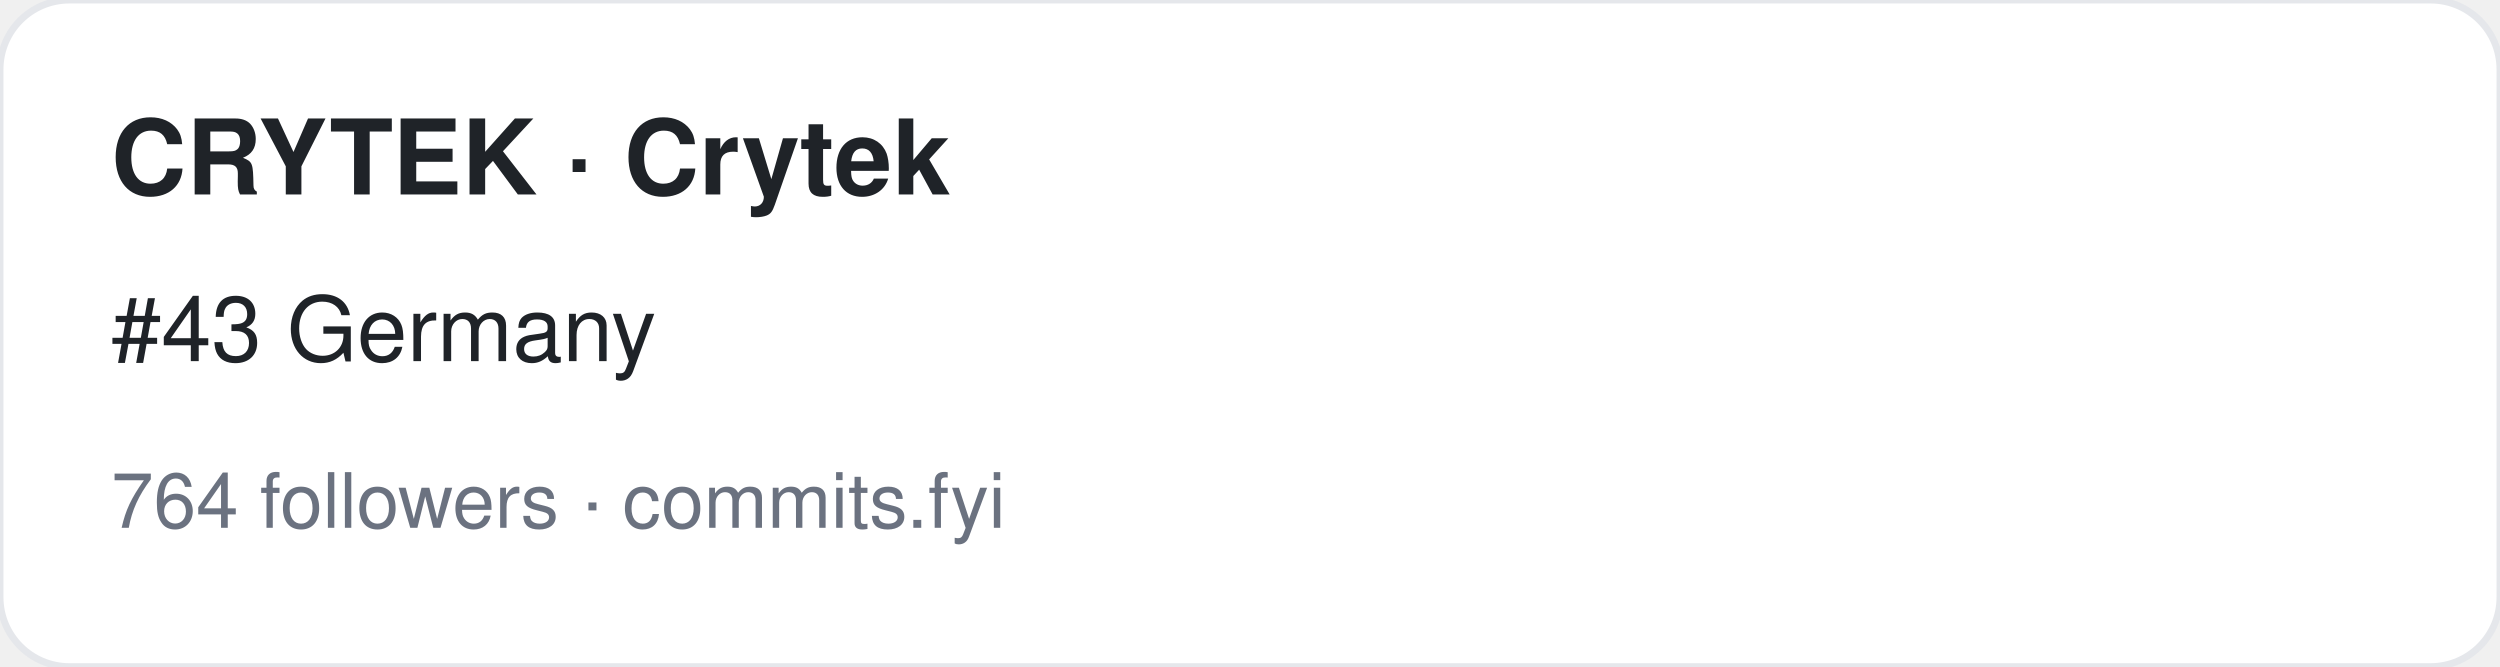
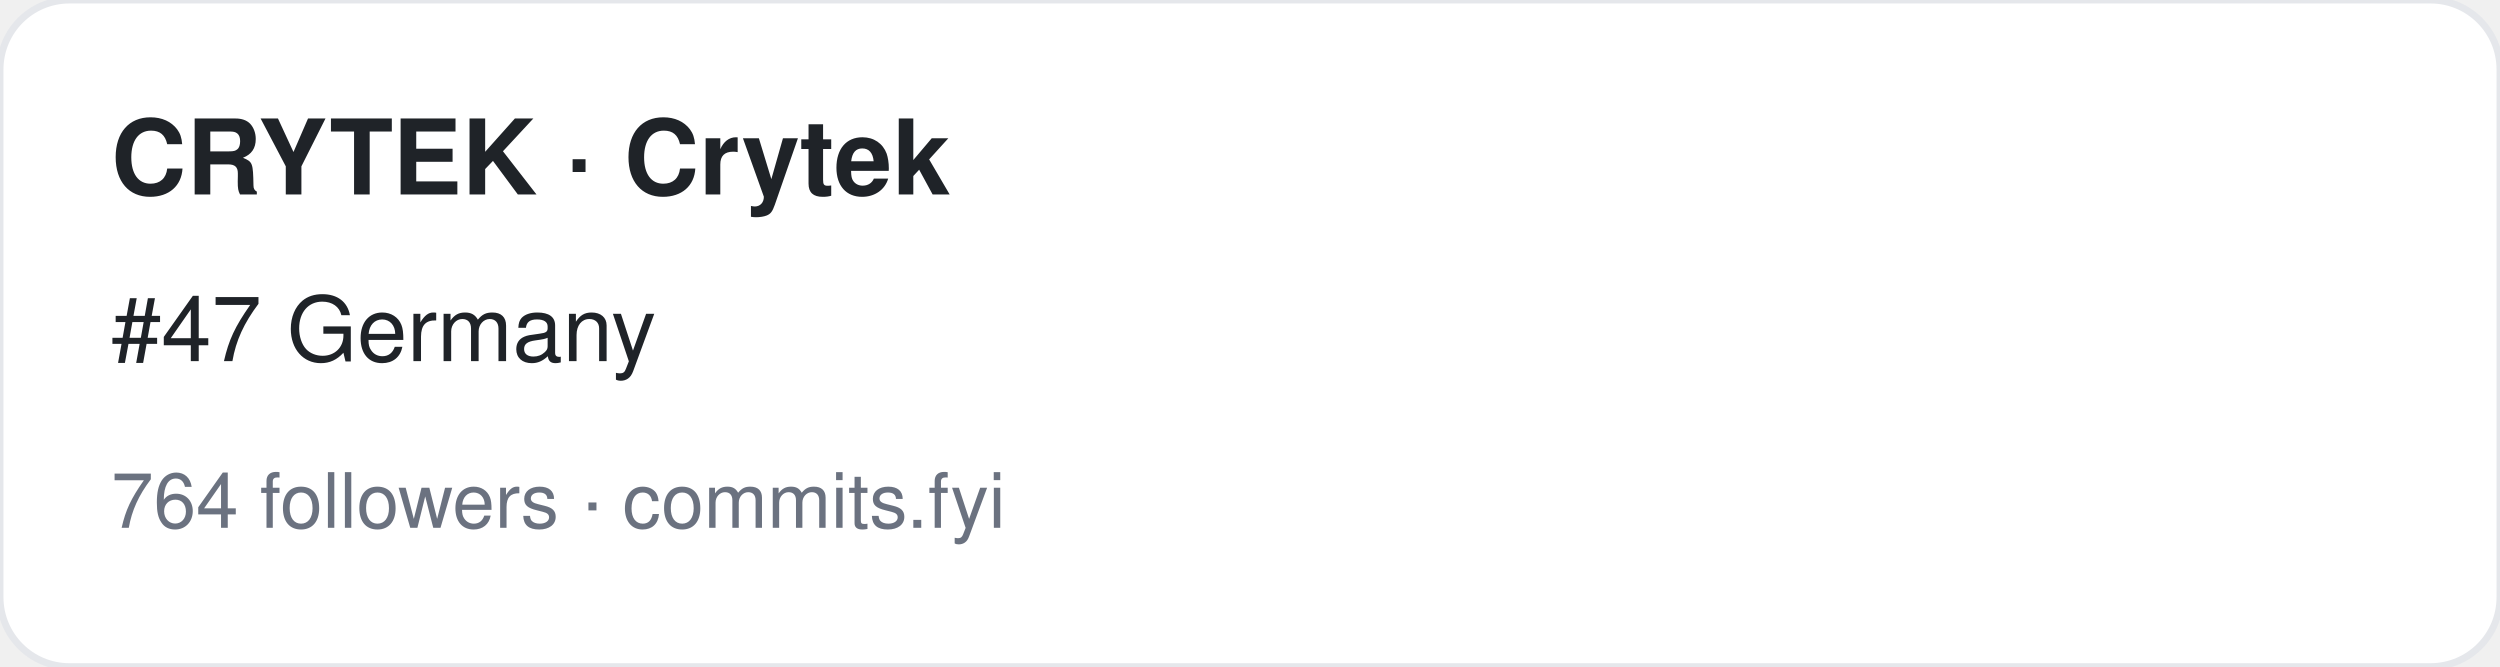
<svg xmlns="http://www.w3.org/2000/svg" width="360" height="96" viewBox="0 0 360 96" font-family="-apple-system,BlinkMacSystemFont,Segoe UI,Helvetica,Arial,sans-serif">
  <rect width="360" height="96" rx="10" fill="#ffffff" stroke="#e5e7eb" />
  <text x="16" y="28" font-size="15" font-weight="700" fill="#1f2328">CRYTEK · Crytek</text>
-   <text x="16" y="52" font-size="13" fill="#1f2328">#43 Germany</text>
+   <text x="16" y="52" font-size="13" fill="#1f2328">#47 Germany</text>
  <text x="16" y="76" font-size="11" fill="#6b7280">764 followers · commits.fyi</text>
</svg>
